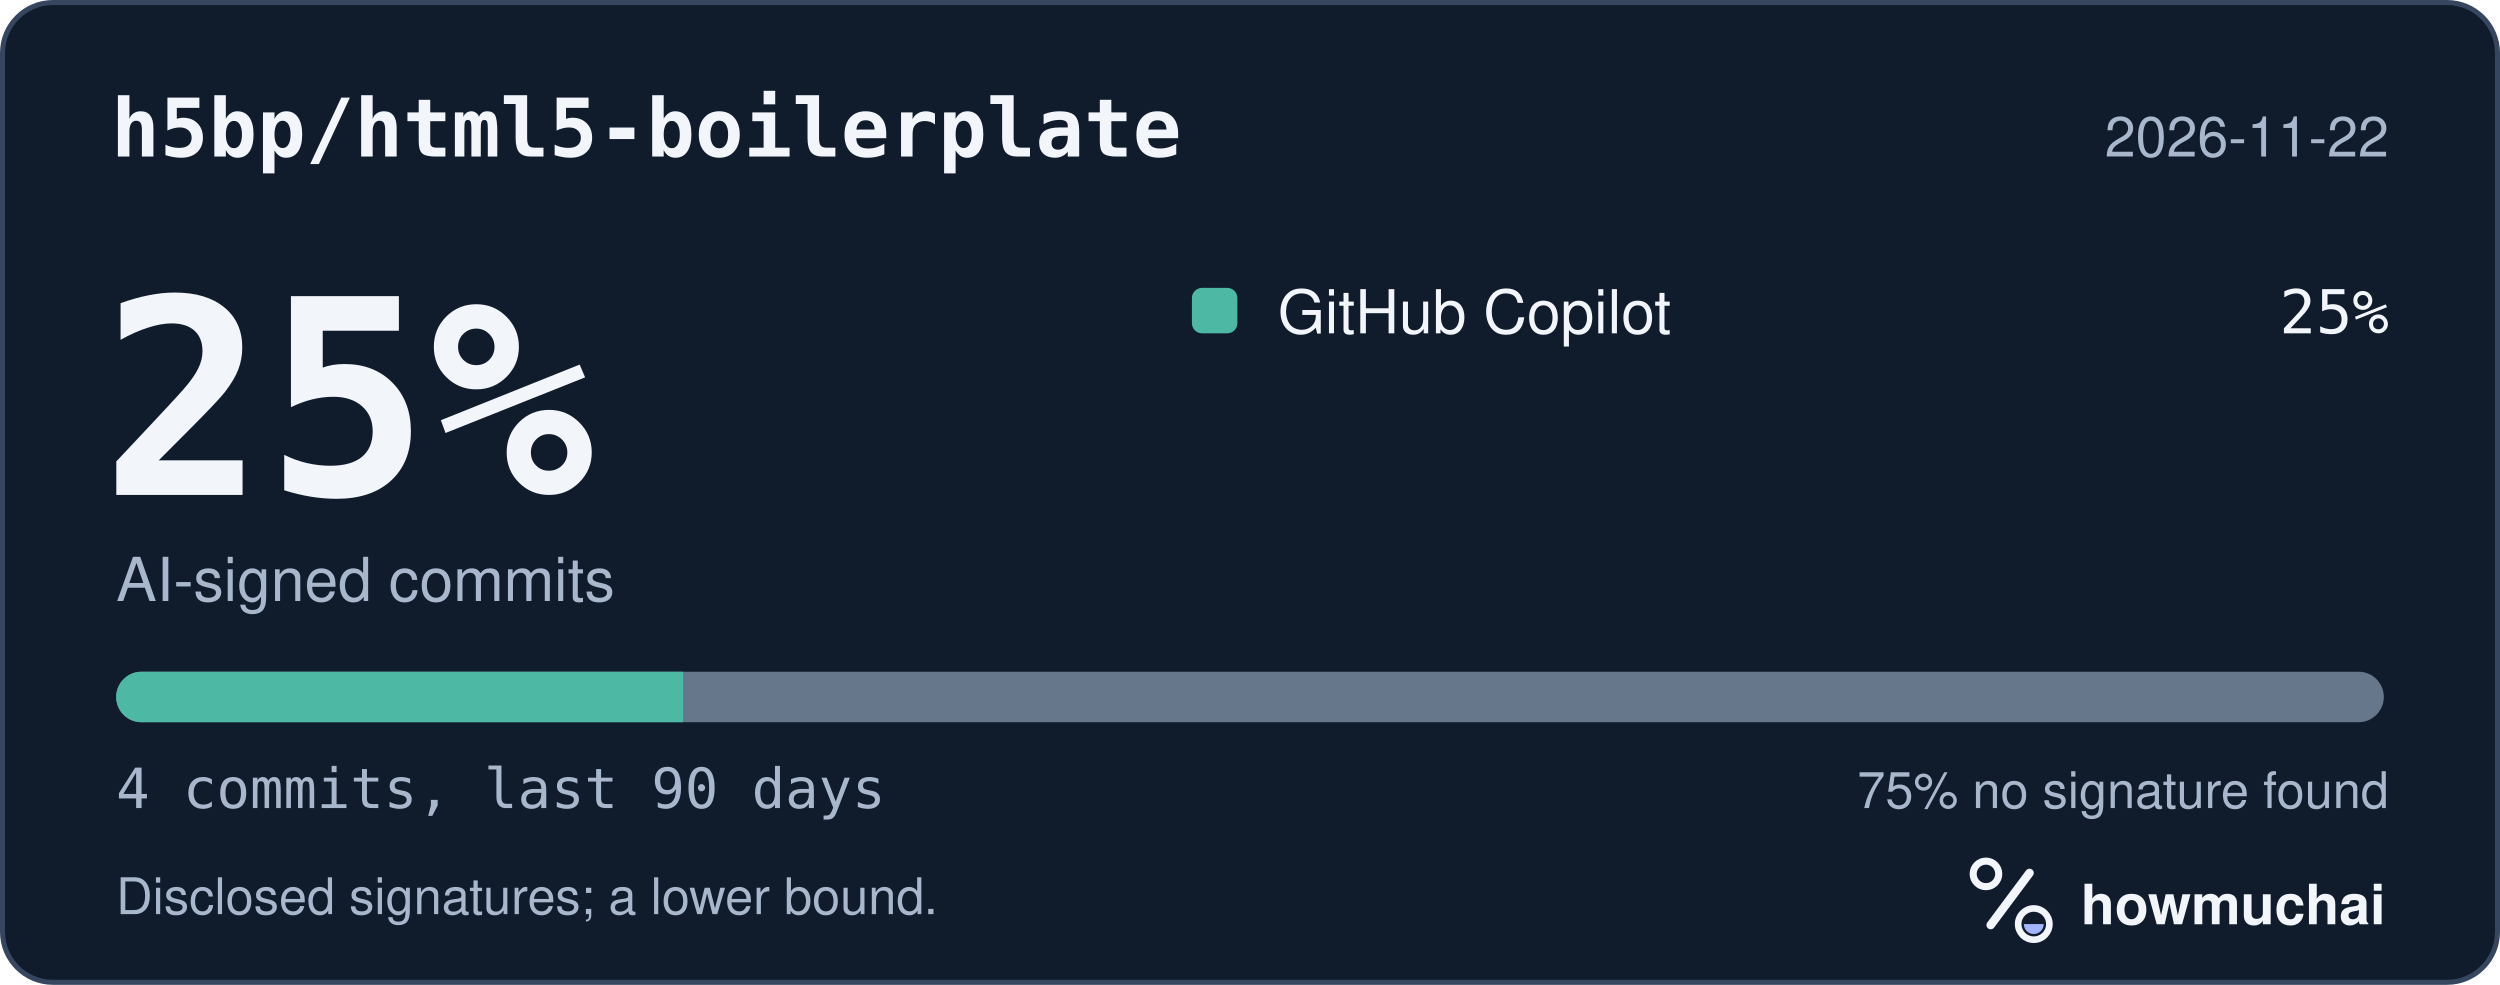
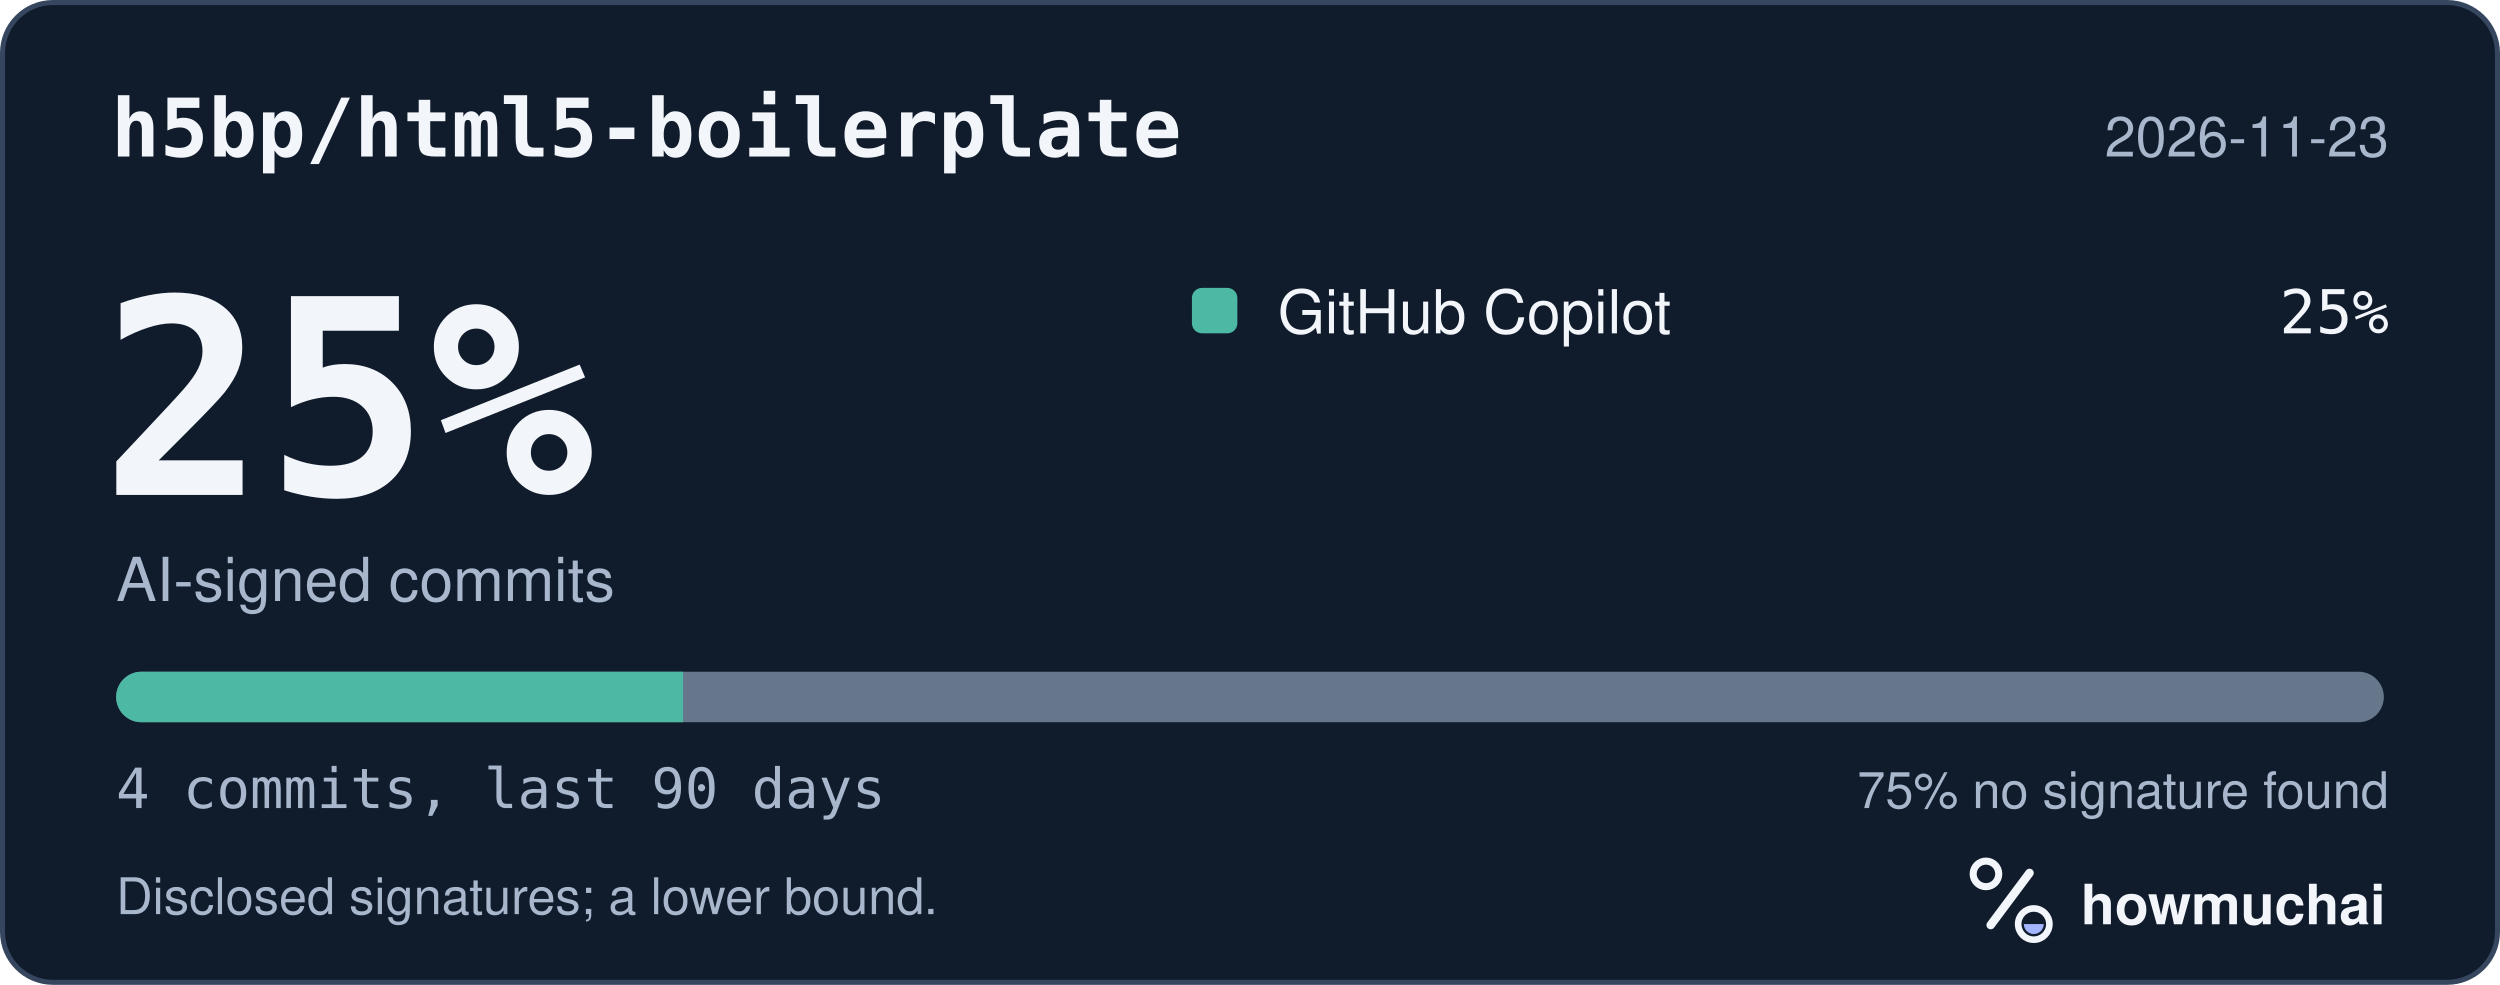
<svg xmlns="http://www.w3.org/2000/svg" width="495" height="195" viewBox="0 0 495 195" role="img" aria-labelledby="hm-t hm-d">
  <rect x="0.5" y="0.5" width="494" height="194" rx="10" fill="#101B2C" stroke="#35465E" />
  <text x="22" y="31" fill="#F2F5FA" font-family="ui-monospace, SF Mono, Menlo, Consolas, IBM Plex Mono, monospace" font-size="16" font-weight="600">h5bp/html5-boilerplate</text>
-   <text x="473" y="31" fill="#A8B7CC" font-family="-apple-system, BlinkMacSystemFont, Segoe UI, Helvetica, Arial, Fira Sans, sans-serif" font-size="11" text-anchor="end">2026-11-22</text>
+   <text x="473" y="31" fill="#A8B7CC" font-family="-apple-system, BlinkMacSystemFont, Segoe UI, Helvetica, Arial, Fira Sans, sans-serif" font-size="11" text-anchor="end">2026-11-23</text>
  <text x="20" y="98" fill="#F2F5FA" font-family="ui-monospace, SF Mono, Menlo, Consolas, IBM Plex Mono, monospace" font-size="54" font-weight="700">25%</text>
  <text x="23" y="119" fill="#A8B7CC" font-family="-apple-system, BlinkMacSystemFont, Segoe UI, Helvetica, Arial, Fira Sans, sans-serif" font-size="12">AI-signed commits</text>
  <rect x="236" y="57" width="9" height="9" rx="2" fill="#4DB8A4" />
  <text x="253" y="66" fill="#F2F5FA" font-family="-apple-system, BlinkMacSystemFont, Segoe UI, Helvetica, Arial, Fira Sans, sans-serif" font-size="12">GitHub Copilot</text>
  <text x="473" y="66" fill="#F2F5FA" font-family="ui-monospace, SF Mono, Menlo, Consolas, IBM Plex Mono, monospace" font-size="12" text-anchor="end">25%</text>
  <defs>
    <clipPath id="hm-bar">
      <rect x="23" y="133" width="449" height="10" rx="5" />
    </clipPath>
  </defs>
  <rect x="23" y="133" width="449" height="10" rx="5" fill="#66768B" />
  <g clip-path="url(#hm-bar)">
    <rect x="23.00" y="133" width="112.25" height="10" fill="#4DB8A4" />
  </g>
  <text x="23" y="160" fill="#A8B7CC" font-family="ui-monospace, SF Mono, Menlo, Consolas, IBM Plex Mono, monospace" font-size="11">4 commits, last 90 days</text>
  <text x="473" y="160" fill="#A8B7CC" font-family="-apple-system, BlinkMacSystemFont, Segoe UI, Helvetica, Arial, Fira Sans, sans-serif" font-size="10" text-anchor="end">75% no signature found</text>
  <text x="23" y="181" fill="#A8B7CC" font-family="-apple-system, BlinkMacSystemFont, Segoe UI, Helvetica, Arial, Fira Sans, sans-serif" font-size="10">Disclosed signatures; a lower bound.</text>
  <g transform="translate(386 166) scale(0.046875)">
    <circle cx="154" cy="150" r="54" fill="none" stroke="#F2F5FA" stroke-width="30" />
    <path d="M174 366 338 146" fill="none" stroke="#F2F5FA" stroke-width="36" stroke-linecap="round" />
    <circle cx="356" cy="362" r="66" fill="none" stroke="#F2F5FA" stroke-width="28" />
    <path d="M314 362a42 42 0 0 0 84 0Z" fill="#A4B5FF" />
  </g>
  <text x="412" y="183" fill="#F2F5FA" font-family="-apple-system, BlinkMacSystemFont, Segoe UI, Helvetica, Arial, Fira Sans, sans-serif" font-size="11" font-weight="650">howmuchai</text>
</svg>
